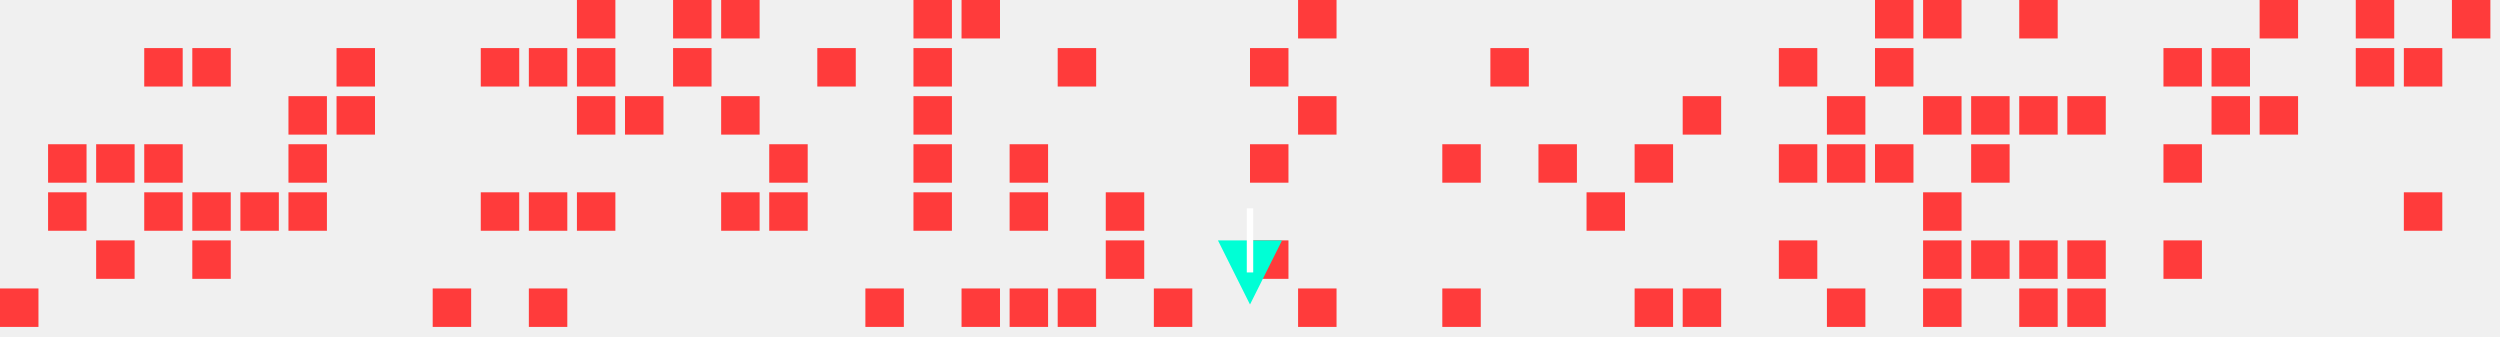
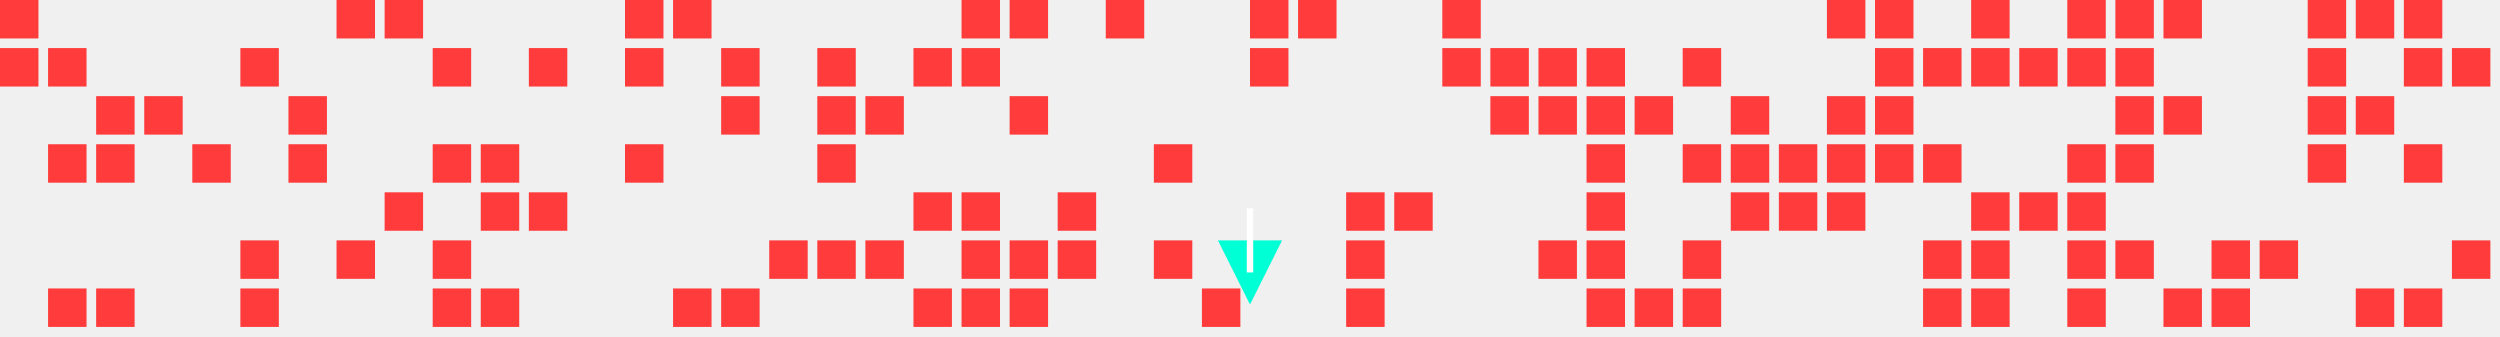
<svg xmlns="http://www.w3.org/2000/svg" width="780" height="105">
  <style>
.enemy { fill: #ff3b3b; }
.player { fill: #00ffd5; }
.bullet { fill: #fff; }
</style>
-   <rect class="enemy" x="0" y="90" width="12" height="12" />
+   <rect class="enemy" x="0" y="0" width="12" height="12" />
+   <rect class="enemy" x="0" y="15" width="12" height="12" />
+   <rect class="enemy" x="15" y="15" width="12" height="12" />
  <rect class="enemy" x="15" y="45" width="12" height="12" />
-   <rect class="enemy" x="15" y="60" width="12" height="12" />
+   <rect class="enemy" x="15" y="90" width="12" height="12" />
+   <rect class="enemy" x="30" y="30" width="12" height="12" />
  <rect class="enemy" x="30" y="45" width="12" height="12" />
-   <rect class="enemy" x="30" y="75" width="12" height="12" />
-   <rect class="enemy" x="45" y="15" width="12" height="12" />
-   <rect class="enemy" x="45" y="45" width="12" height="12" />
-   <rect class="enemy" x="45" y="60" width="12" height="12" />
-   <rect class="enemy" x="60" y="15" width="12" height="12" />
-   <rect class="enemy" x="60" y="60" width="12" height="12" />
-   <rect class="enemy" x="60" y="75" width="12" height="12" />
-   <rect class="enemy" x="75" y="60" width="12" height="12" />
+   <rect class="enemy" x="30" y="90" width="12" height="12" />
+   <rect class="enemy" x="45" y="30" width="12" height="12" />
+   <rect class="enemy" x="60" y="45" width="12" height="12" />
+   <rect class="enemy" x="75" y="15" width="12" height="12" />
+   <rect class="enemy" x="75" y="75" width="12" height="12" />
+   <rect class="enemy" x="75" y="90" width="12" height="12" />
  <rect class="enemy" x="90" y="30" width="12" height="12" />
  <rect class="enemy" x="90" y="45" width="12" height="12" />
-   <rect class="enemy" x="90" y="60" width="12" height="12" />
-   <rect class="enemy" x="105" y="15" width="12" height="12" />
-   <rect class="enemy" x="105" y="30" width="12" height="12" />
+   <rect class="enemy" x="105" y="0" width="12" height="12" />
+   <rect class="enemy" x="105" y="75" width="12" height="12" />
+   <rect class="enemy" x="120" y="0" width="12" height="12" />
+   <rect class="enemy" x="120" y="60" width="12" height="12" />
+   <rect class="enemy" x="135" y="15" width="12" height="12" />
+   <rect class="enemy" x="135" y="45" width="12" height="12" />
+   <rect class="enemy" x="135" y="75" width="12" height="12" />
  <rect class="enemy" x="135" y="90" width="12" height="12" />
-   <rect class="enemy" x="150" y="15" width="12" height="12" />
+   <rect class="enemy" x="150" y="45" width="12" height="12" />
  <rect class="enemy" x="150" y="60" width="12" height="12" />
+   <rect class="enemy" x="150" y="90" width="12" height="12" />
  <rect class="enemy" x="165" y="15" width="12" height="12" />
  <rect class="enemy" x="165" y="60" width="12" height="12" />
-   <rect class="enemy" x="165" y="90" width="12" height="12" />
-   <rect class="enemy" x="180" y="0" width="12" height="12" />
-   <rect class="enemy" x="180" y="15" width="12" height="12" />
-   <rect class="enemy" x="180" y="30" width="12" height="12" />
-   <rect class="enemy" x="180" y="60" width="12" height="12" />
-   <rect class="enemy" x="195" y="30" width="12" height="12" />
+   <rect class="enemy" x="195" y="0" width="12" height="12" />
+   <rect class="enemy" x="195" y="15" width="12" height="12" />
+   <rect class="enemy" x="195" y="45" width="12" height="12" />
  <rect class="enemy" x="210" y="0" width="12" height="12" />
-   <rect class="enemy" x="210" y="15" width="12" height="12" />
-   <rect class="enemy" x="225" y="0" width="12" height="12" />
+   <rect class="enemy" x="210" y="90" width="12" height="12" />
+   <rect class="enemy" x="225" y="15" width="12" height="12" />
  <rect class="enemy" x="225" y="30" width="12" height="12" />
-   <rect class="enemy" x="225" y="60" width="12" height="12" />
-   <rect class="enemy" x="240" y="45" width="12" height="12" />
-   <rect class="enemy" x="240" y="60" width="12" height="12" />
+   <rect class="enemy" x="225" y="90" width="12" height="12" />
+   <rect class="enemy" x="240" y="75" width="12" height="12" />
  <rect class="enemy" x="255" y="15" width="12" height="12" />
-   <rect class="enemy" x="270" y="90" width="12" height="12" />
-   <rect class="enemy" x="285" y="0" width="12" height="12" />
+   <rect class="enemy" x="255" y="30" width="12" height="12" />
+   <rect class="enemy" x="255" y="45" width="12" height="12" />
+   <rect class="enemy" x="255" y="75" width="12" height="12" />
+   <rect class="enemy" x="270" y="30" width="12" height="12" />
+   <rect class="enemy" x="270" y="75" width="12" height="12" />
  <rect class="enemy" x="285" y="15" width="12" height="12" />
-   <rect class="enemy" x="285" y="30" width="12" height="12" />
-   <rect class="enemy" x="285" y="45" width="12" height="12" />
  <rect class="enemy" x="285" y="60" width="12" height="12" />
+   <rect class="enemy" x="285" y="90" width="12" height="12" />
  <rect class="enemy" x="300" y="0" width="12" height="12" />
+   <rect class="enemy" x="300" y="15" width="12" height="12" />
+   <rect class="enemy" x="300" y="60" width="12" height="12" />
+   <rect class="enemy" x="300" y="75" width="12" height="12" />
  <rect class="enemy" x="300" y="90" width="12" height="12" />
-   <rect class="enemy" x="315" y="45" width="12" height="12" />
-   <rect class="enemy" x="315" y="60" width="12" height="12" />
+   <rect class="enemy" x="315" y="0" width="12" height="12" />
+   <rect class="enemy" x="315" y="30" width="12" height="12" />
+   <rect class="enemy" x="315" y="75" width="12" height="12" />
  <rect class="enemy" x="315" y="90" width="12" height="12" />
-   <rect class="enemy" x="330" y="15" width="12" height="12" />
-   <rect class="enemy" x="330" y="90" width="12" height="12" />
-   <rect class="enemy" x="345" y="60" width="12" height="12" />
-   <rect class="enemy" x="345" y="75" width="12" height="12" />
-   <rect class="enemy" x="360" y="90" width="12" height="12" />
+   <rect class="enemy" x="330" y="60" width="12" height="12" />
+   <rect class="enemy" x="330" y="75" width="12" height="12" />
+   <rect class="enemy" x="345" y="0" width="12" height="12" />
+   <rect class="enemy" x="360" y="45" width="12" height="12" />
+   <rect class="enemy" x="360" y="75" width="12" height="12" />
+   <rect class="enemy" x="375" y="90" width="12" height="12" />
+   <rect class="enemy" x="390" y="0" width="12" height="12" />
  <rect class="enemy" x="390" y="15" width="12" height="12" />
-   <rect class="enemy" x="390" y="45" width="12" height="12" />
-   <rect class="enemy" x="390" y="75" width="12" height="12" />
  <rect class="enemy" x="405" y="0" width="12" height="12" />
-   <rect class="enemy" x="405" y="30" width="12" height="12" />
-   <rect class="enemy" x="405" y="90" width="12" height="12" />
-   <rect class="enemy" x="450" y="45" width="12" height="12" />
-   <rect class="enemy" x="450" y="90" width="12" height="12" />
+   <rect class="enemy" x="420" y="60" width="12" height="12" />
+   <rect class="enemy" x="420" y="75" width="12" height="12" />
+   <rect class="enemy" x="420" y="90" width="12" height="12" />
+   <rect class="enemy" x="435" y="60" width="12" height="12" />
+   <rect class="enemy" x="450" y="0" width="12" height="12" />
+   <rect class="enemy" x="450" y="15" width="12" height="12" />
  <rect class="enemy" x="465" y="15" width="12" height="12" />
-   <rect class="enemy" x="480" y="45" width="12" height="12" />
+   <rect class="enemy" x="465" y="30" width="12" height="12" />
+   <rect class="enemy" x="480" y="15" width="12" height="12" />
+   <rect class="enemy" x="480" y="30" width="12" height="12" />
+   <rect class="enemy" x="480" y="75" width="12" height="12" />
+   <rect class="enemy" x="495" y="15" width="12" height="12" />
+   <rect class="enemy" x="495" y="30" width="12" height="12" />
+   <rect class="enemy" x="495" y="45" width="12" height="12" />
  <rect class="enemy" x="495" y="60" width="12" height="12" />
-   <rect class="enemy" x="510" y="45" width="12" height="12" />
+   <rect class="enemy" x="495" y="75" width="12" height="12" />
+   <rect class="enemy" x="495" y="90" width="12" height="12" />
+   <rect class="enemy" x="510" y="30" width="12" height="12" />
  <rect class="enemy" x="510" y="90" width="12" height="12" />
-   <rect class="enemy" x="525" y="30" width="12" height="12" />
+   <rect class="enemy" x="525" y="15" width="12" height="12" />
+   <rect class="enemy" x="525" y="45" width="12" height="12" />
+   <rect class="enemy" x="525" y="75" width="12" height="12" />
  <rect class="enemy" x="525" y="90" width="12" height="12" />
-   <rect class="enemy" x="555" y="15" width="12" height="12" />
+   <rect class="enemy" x="540" y="30" width="12" height="12" />
+   <rect class="enemy" x="540" y="45" width="12" height="12" />
+   <rect class="enemy" x="540" y="60" width="12" height="12" />
  <rect class="enemy" x="555" y="45" width="12" height="12" />
-   <rect class="enemy" x="555" y="75" width="12" height="12" />
+   <rect class="enemy" x="555" y="60" width="12" height="12" />
+   <rect class="enemy" x="570" y="0" width="12" height="12" />
  <rect class="enemy" x="570" y="30" width="12" height="12" />
  <rect class="enemy" x="570" y="45" width="12" height="12" />
-   <rect class="enemy" x="570" y="90" width="12" height="12" />
+   <rect class="enemy" x="570" y="60" width="12" height="12" />
  <rect class="enemy" x="585" y="0" width="12" height="12" />
  <rect class="enemy" x="585" y="15" width="12" height="12" />
+   <rect class="enemy" x="585" y="30" width="12" height="12" />
  <rect class="enemy" x="585" y="45" width="12" height="12" />
-   <rect class="enemy" x="600" y="0" width="12" height="12" />
-   <rect class="enemy" x="600" y="30" width="12" height="12" />
-   <rect class="enemy" x="600" y="60" width="12" height="12" />
+   <rect class="enemy" x="600" y="15" width="12" height="12" />
+   <rect class="enemy" x="600" y="45" width="12" height="12" />
  <rect class="enemy" x="600" y="75" width="12" height="12" />
  <rect class="enemy" x="600" y="90" width="12" height="12" />
-   <rect class="enemy" x="615" y="30" width="12" height="12" />
-   <rect class="enemy" x="615" y="45" width="12" height="12" />
+   <rect class="enemy" x="615" y="0" width="12" height="12" />
+   <rect class="enemy" x="615" y="15" width="12" height="12" />
+   <rect class="enemy" x="615" y="60" width="12" height="12" />
  <rect class="enemy" x="615" y="75" width="12" height="12" />
-   <rect class="enemy" x="630" y="0" width="12" height="12" />
-   <rect class="enemy" x="630" y="30" width="12" height="12" />
-   <rect class="enemy" x="630" y="75" width="12" height="12" />
-   <rect class="enemy" x="630" y="90" width="12" height="12" />
-   <rect class="enemy" x="645" y="30" width="12" height="12" />
+   <rect class="enemy" x="615" y="90" width="12" height="12" />
+   <rect class="enemy" x="630" y="15" width="12" height="12" />
+   <rect class="enemy" x="630" y="60" width="12" height="12" />
+   <rect class="enemy" x="645" y="0" width="12" height="12" />
+   <rect class="enemy" x="645" y="15" width="12" height="12" />
+   <rect class="enemy" x="645" y="45" width="12" height="12" />
+   <rect class="enemy" x="645" y="60" width="12" height="12" />
  <rect class="enemy" x="645" y="75" width="12" height="12" />
  <rect class="enemy" x="645" y="90" width="12" height="12" />
-   <rect class="enemy" x="675" y="15" width="12" height="12" />
-   <rect class="enemy" x="675" y="45" width="12" height="12" />
-   <rect class="enemy" x="675" y="75" width="12" height="12" />
-   <rect class="enemy" x="690" y="15" width="12" height="12" />
-   <rect class="enemy" x="690" y="30" width="12" height="12" />
-   <rect class="enemy" x="705" y="0" width="12" height="12" />
-   <rect class="enemy" x="705" y="30" width="12" height="12" />
+   <rect class="enemy" x="660" y="0" width="12" height="12" />
+   <rect class="enemy" x="660" y="15" width="12" height="12" />
+   <rect class="enemy" x="660" y="30" width="12" height="12" />
+   <rect class="enemy" x="660" y="45" width="12" height="12" />
+   <rect class="enemy" x="660" y="75" width="12" height="12" />
+   <rect class="enemy" x="675" y="0" width="12" height="12" />
+   <rect class="enemy" x="675" y="30" width="12" height="12" />
+   <rect class="enemy" x="675" y="90" width="12" height="12" />
+   <rect class="enemy" x="690" y="75" width="12" height="12" />
+   <rect class="enemy" x="690" y="90" width="12" height="12" />
+   <rect class="enemy" x="705" y="75" width="12" height="12" />
+   <rect class="enemy" x="720" y="0" width="12" height="12" />
+   <rect class="enemy" x="720" y="15" width="12" height="12" />
+   <rect class="enemy" x="720" y="30" width="12" height="12" />
+   <rect class="enemy" x="720" y="45" width="12" height="12" />
  <rect class="enemy" x="735" y="0" width="12" height="12" />
-   <rect class="enemy" x="735" y="15" width="12" height="12" />
+   <rect class="enemy" x="735" y="30" width="12" height="12" />
+   <rect class="enemy" x="735" y="90" width="12" height="12" />
+   <rect class="enemy" x="750" y="0" width="12" height="12" />
  <rect class="enemy" x="750" y="15" width="12" height="12" />
-   <rect class="enemy" x="750" y="60" width="12" height="12" />
-   <rect class="enemy" x="765" y="0" width="12" height="12" />
+   <rect class="enemy" x="750" y="45" width="12" height="12" />
+   <rect class="enemy" x="750" y="90" width="12" height="12" />
+   <rect class="enemy" x="765" y="15" width="12" height="12" />
+   <rect class="enemy" x="765" y="75" width="12" height="12" />
  <polygon class="player" points=" 390,95 380,75 400,75 " />
  <rect class="bullet" x="389" y="65" width="2" height="20">
    <animate attributeName="y" values="65;0" dur="1s" repeatCount="indefinite" />
  </rect>
</svg>
